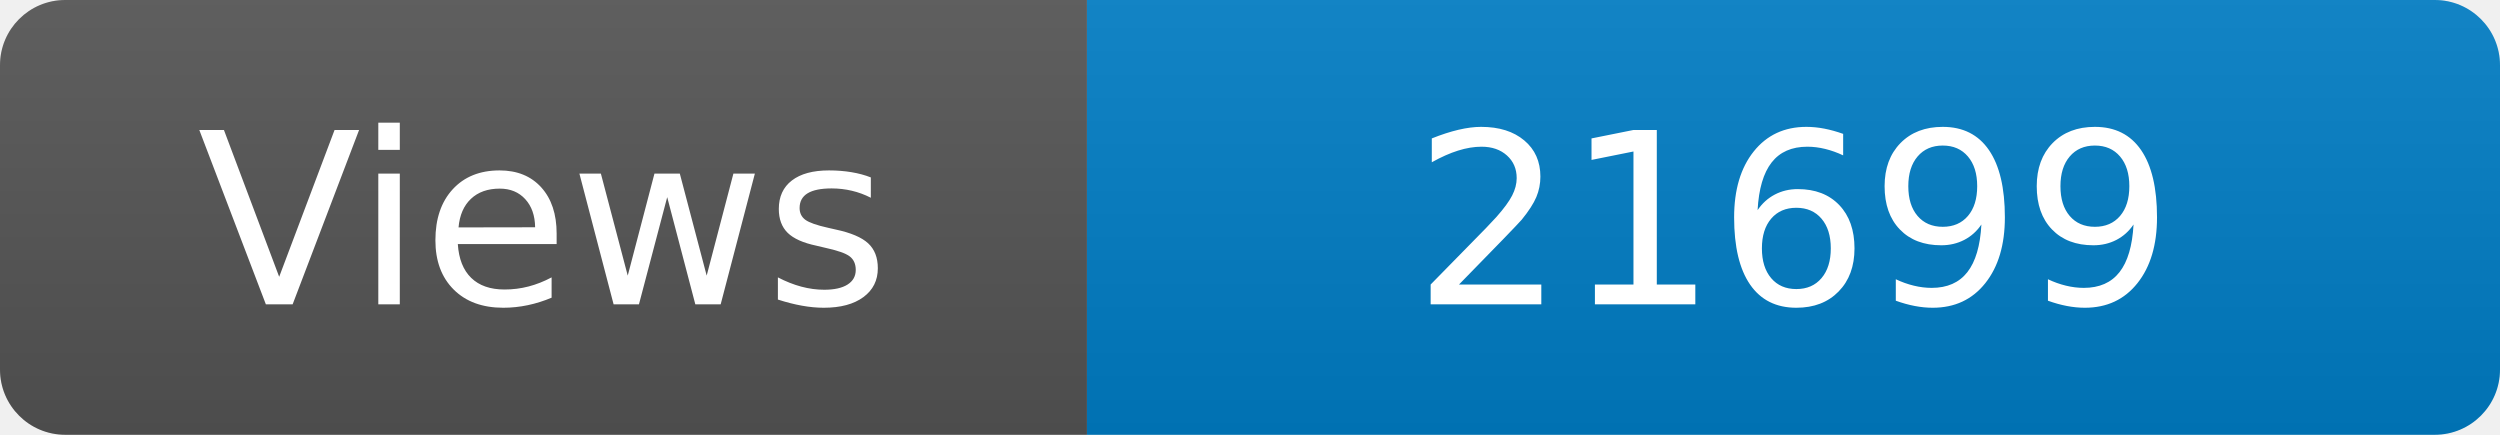
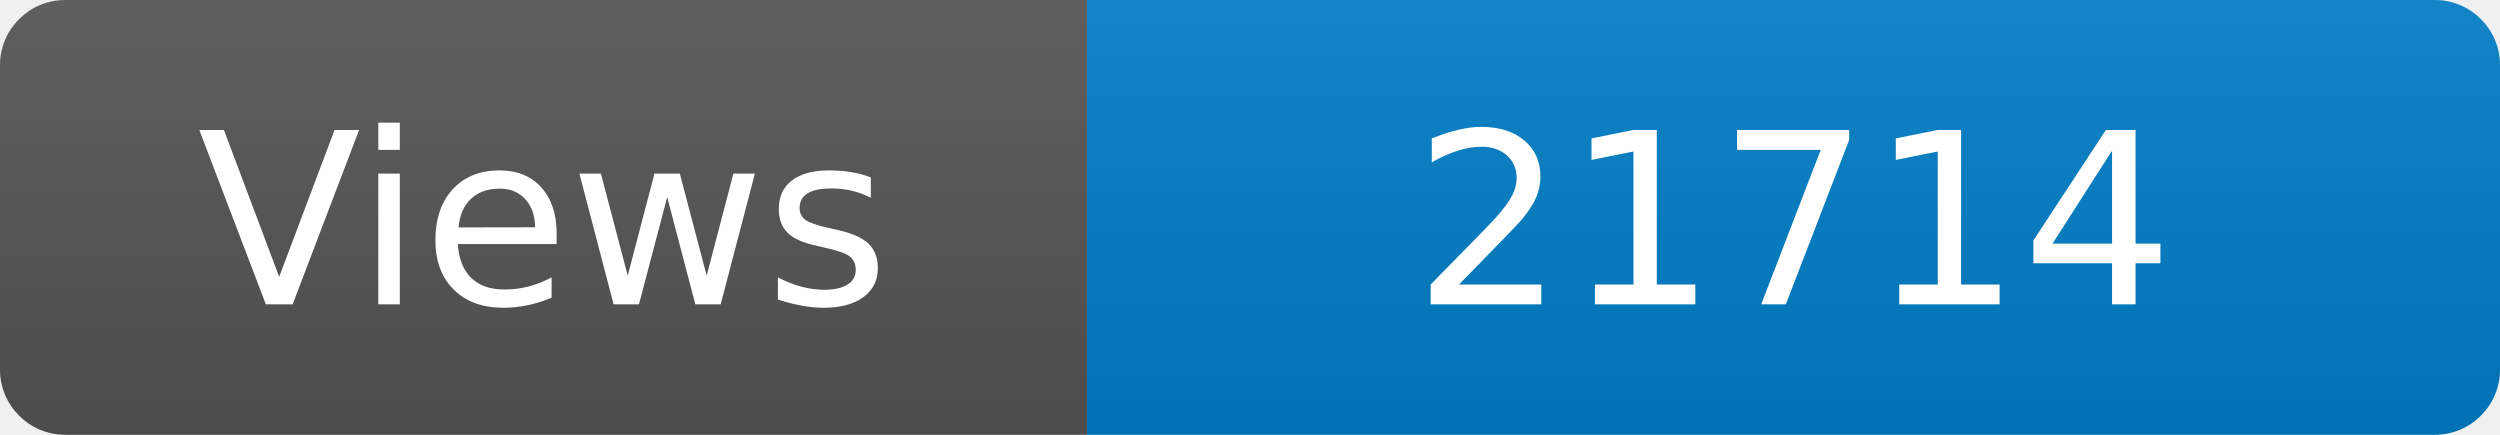
<svg xmlns="http://www.w3.org/2000/svg" width="115" height="20" role="img" aria-label="Maintained?: yes">
  <linearGradient id="s" x2="0" y2="100%">
    <stop offset="0" stop-color="#bbb" stop-opacity=".1" />
    <stop offset="1" stop-opacity=".1" />
  </linearGradient>
  <clipPath id="r">
    <rect width="115" height="20" rx="3" fill="#fff" />
  </clipPath>
  <g clip-path="url(#r)">
    <rect width="50" height="20" fill="#555" />
    <rect x="50" width="160" height="20" fill="#007ec6" />
    <rect width="115" height="20" fill="url(#s)" />
  </g>
  <g fill="#fff" text-anchor="middle" font-family="Verdana,Geneva,DejaVu Sans,sans-serif" font-size="110">
    <text x="250" y="140" transform="scale(.1)" fill="#fff">Views</text>
-     <text x="825" y="140" transform="scale(.1)" fill="#fff">21699</text>
+     <text x="825" y="140" transform="scale(.1)" fill="#fff">21714</text>
  </g>
</svg>
